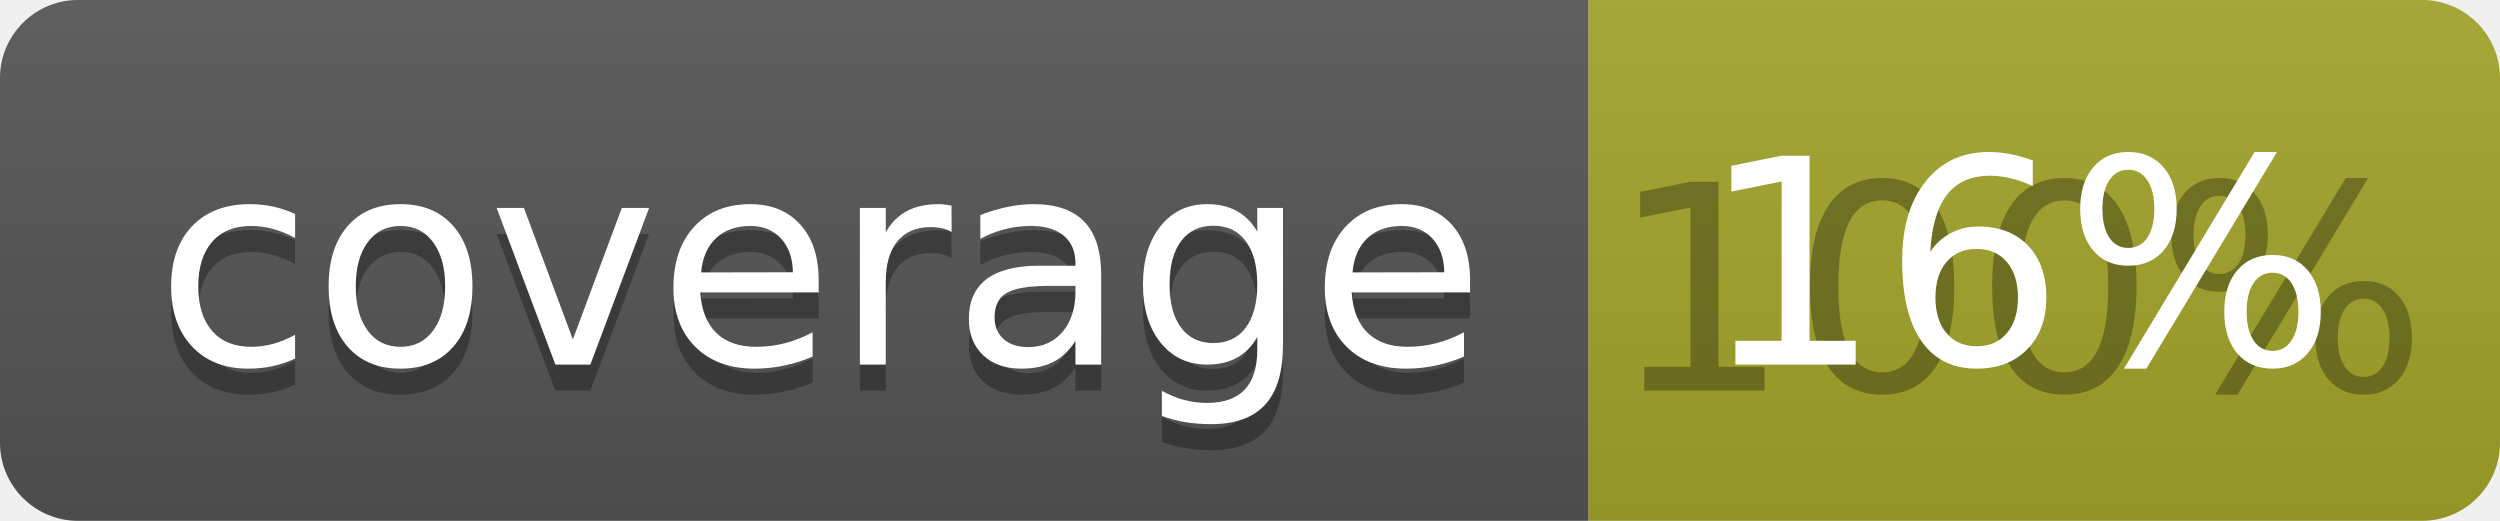
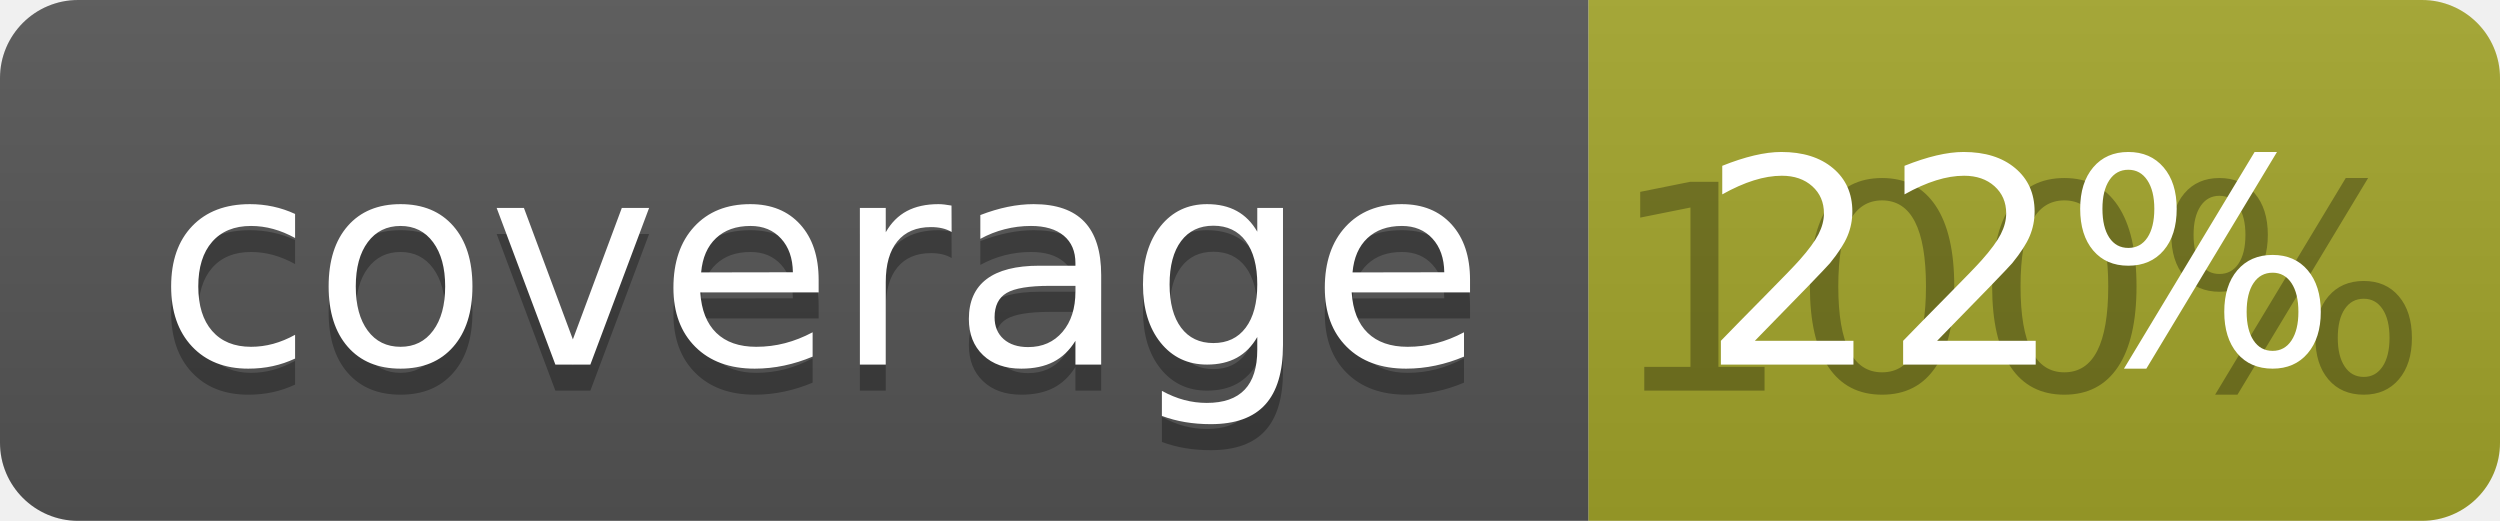
<svg xmlns="http://www.w3.org/2000/svg" width="96" height="20">
  <linearGradient id="b" x2="0" y2="100%">
    <stop offset="0" stop-color="#bbb" stop-opacity=".1" />
    <stop offset="1" stop-opacity=".1" />
  </linearGradient>
  <clipPath id="a">
    <rect width="96" height="20" rx="3" fill="#fff" />
  </clipPath>
  <g clip-path="url(#a)">
    <path fill="#555" d="M0 0h61v20H0z" />
    <path fill="#A3A52A" d="M61 0h35v20H61z" />
    <path fill="url(#b)" d="M0 0h96v20H0z" />
  </g>
  <g fill="#fff" text-anchor="middle" font-family="DejaVu Sans,Verdana,Geneva,sans-serif" font-size="110">
    <text x="315" y="150" fill="#010101" fill-opacity=".3" transform="scale(.1)" textLength="510">coverage</text>
    <text x="315" y="140" transform="scale(.1)" textLength="510">coverage</text>
    <text x="775" y="150" fill="#010101" fill-opacity=".3" transform="scale(.1)" textLength="250">100%</text>
-     <text x="775" y="140" transform="scale(.1)" textLength="250">16%</text>
+     <text x="775" y="140" transform="scale(.1)" textLength="250">22%</text>
  </g>
</svg>
